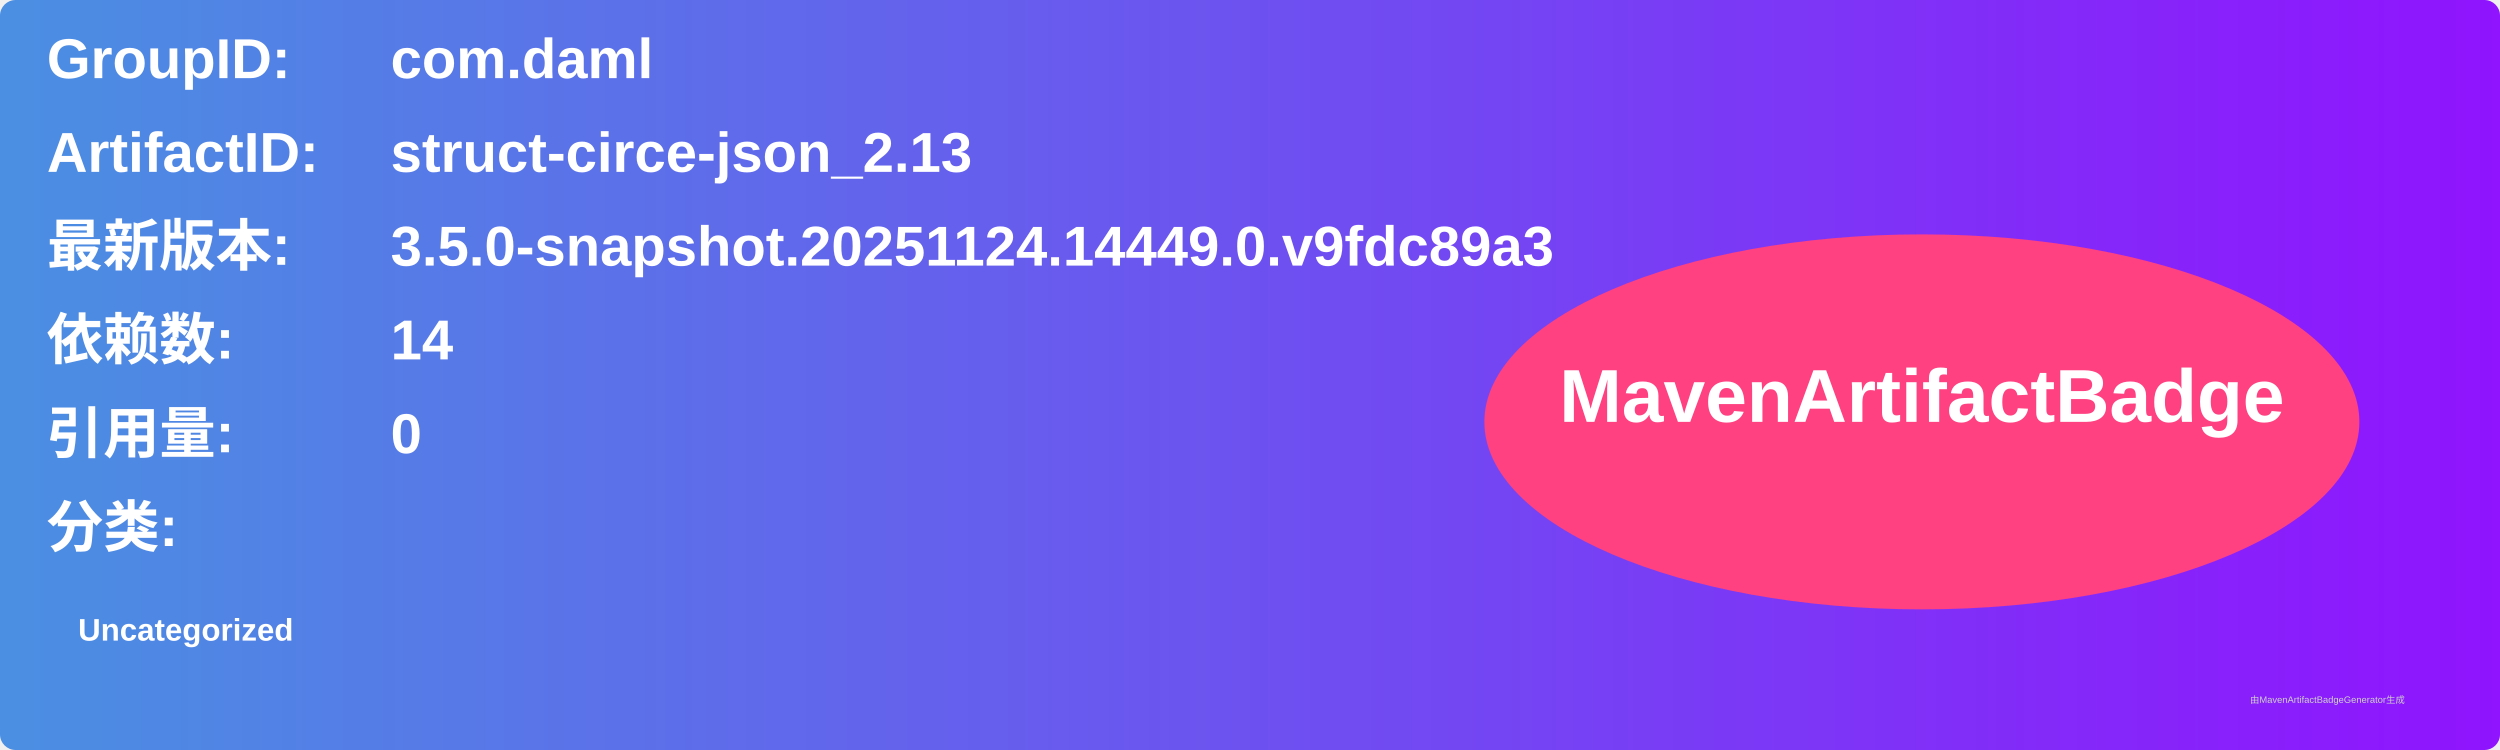
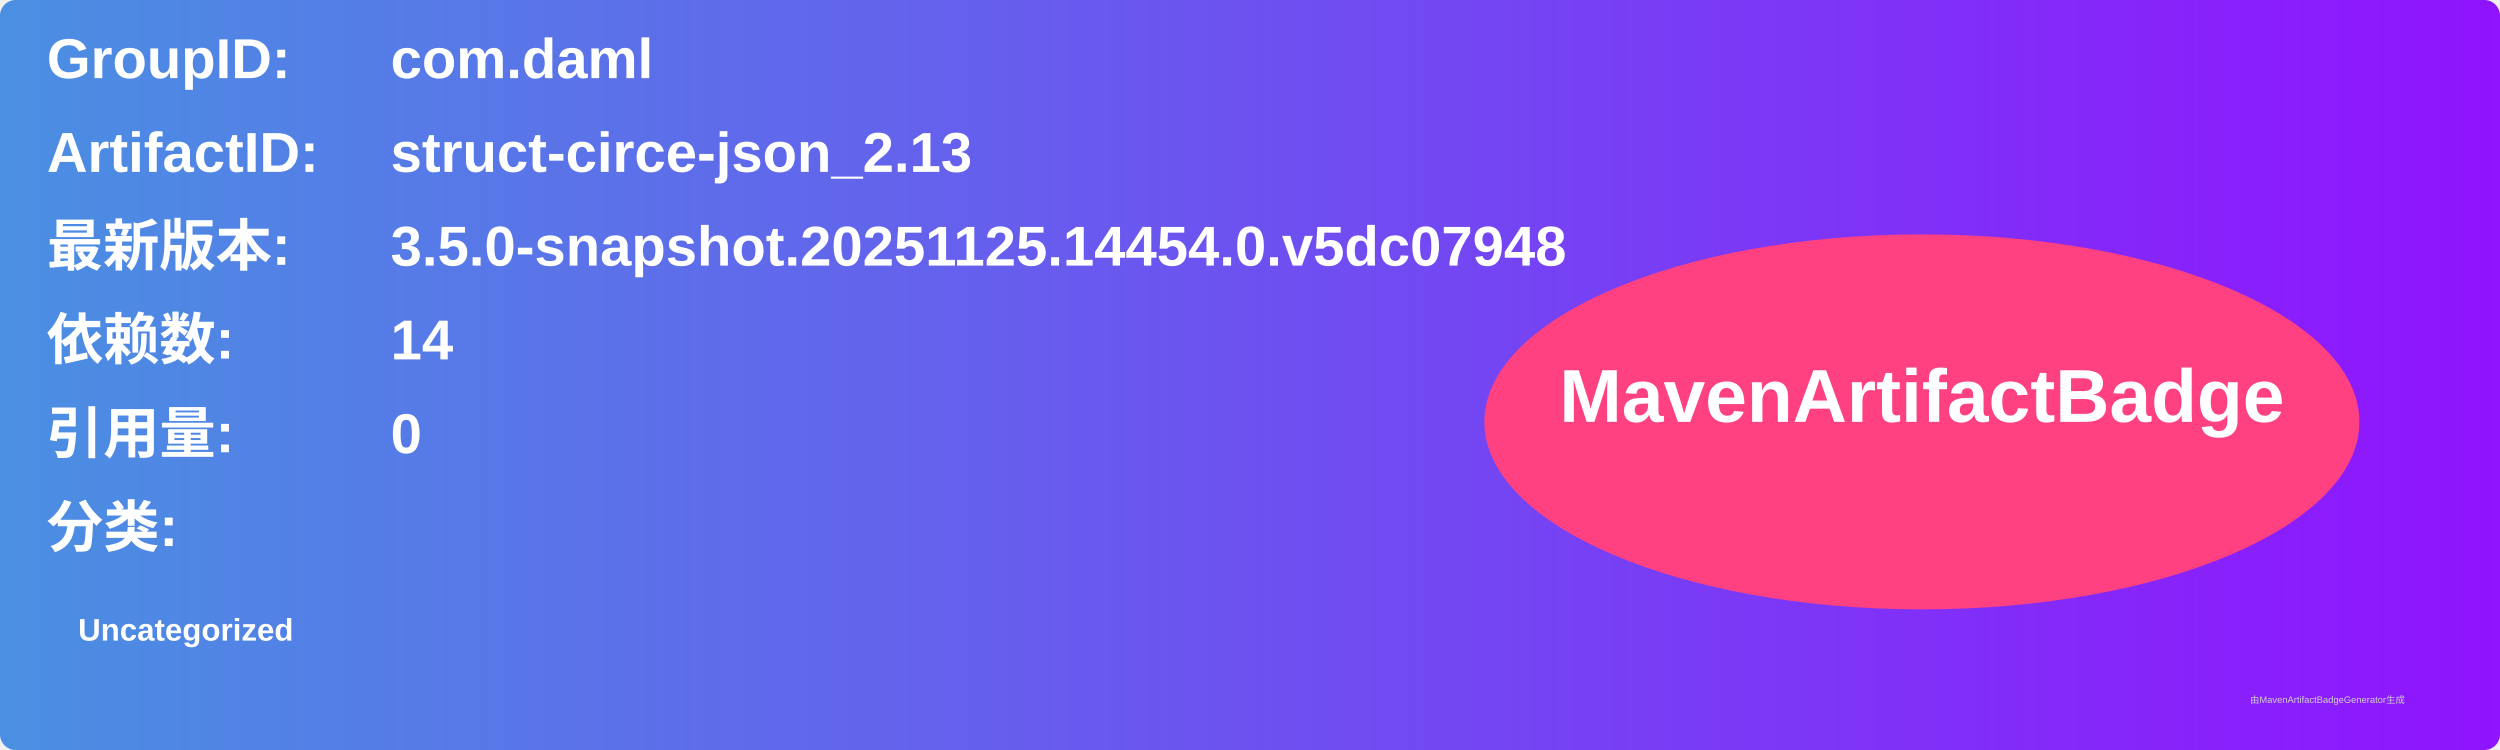
<svg xmlns="http://www.w3.org/2000/svg" width="800" height="240" viewBox="0 0 800 240">
  <linearGradient id="grad" x1="0%" y1="0%" x2="100%" y2="0%">
    <stop offset="0%" stop-color="#4a90e2" />
    <stop offset="100%" stop-color="#9013fe" />
  </linearGradient>
  <rect width="100%" height="100%" rx="5" ry="5" fill="url(#grad)" />
  <g transform="translate(15, 15)">
    <text x="0" y="10" font-family="Arial" font-size="18" fill="white" font-weight="bold" width="260">GroupID:</text>
    <text x="110" y="10" font-family="Arial" font-size="18" fill="white" font-weight="bold" width="460">com.daml</text>
    <text x="0" y="40" font-family="Arial" font-size="18" fill="white" font-weight="bold" width="260">ArtifactID:</text>
    <text x="110" y="40" font-family="Arial" font-size="18" fill="white" font-weight="bold" width="460">struct-circe-json_2.13</text>
    <text x="0" y="70" font-family="Arial" font-size="18" fill="white" font-weight="bold">最新版本:</text>
    <text x="110" y="70" font-family="Arial" font-size="18" fill="white" font-weight="bold">
-       <tspan font-weight="bold">3.5.0-snapshot.20251124.14449.0.v9fdc89a3</tspan>
+       <tspan font-weight="bold">3.5.0-snapshot.20251125.14454.0.v5dc07948</tspan>
    </text>
    <text x="0" y="100" font-family="Arial" font-size="18" fill="white" font-weight="bold">依赖数: </text>
    <text x="110" y="100" font-family="Arial" font-size="18" fill="white">
      <tspan font-weight="bold">14</tspan>
    </text>
    <text x="0" y="130" font-family="Arial" font-size="18" fill="white" font-weight="bold">引用量: </text>
    <text x="110" y="130" font-family="Arial" font-size="18" fill="white">
      <tspan font-weight="bold">0</tspan>
    </text>
    <text x="0" y="160" font-family="Arial" font-size="18" fill="white" font-weight="bold">分类:</text>
    <text x="10" y="190" font-family="Arial" font-size="10" fill="white">
      <tspan font-weight="bold">Uncategorized</tspan>
    </text>
    <ellipse cx="600" cy="120" rx="140" ry="60" fill="#ff4081" />
    <text x="600" y="120" text-anchor="middle" font-family="Arial" font-size="24" fill="white" font-weight="bold">MavenArtifactBadge</text>
  </g>
  <text x="720" y="225" font-family="Arial" font-size="3" fill="#d0d0d0">由MavenArtifactBadgeGenerator生成</text>
</svg>
